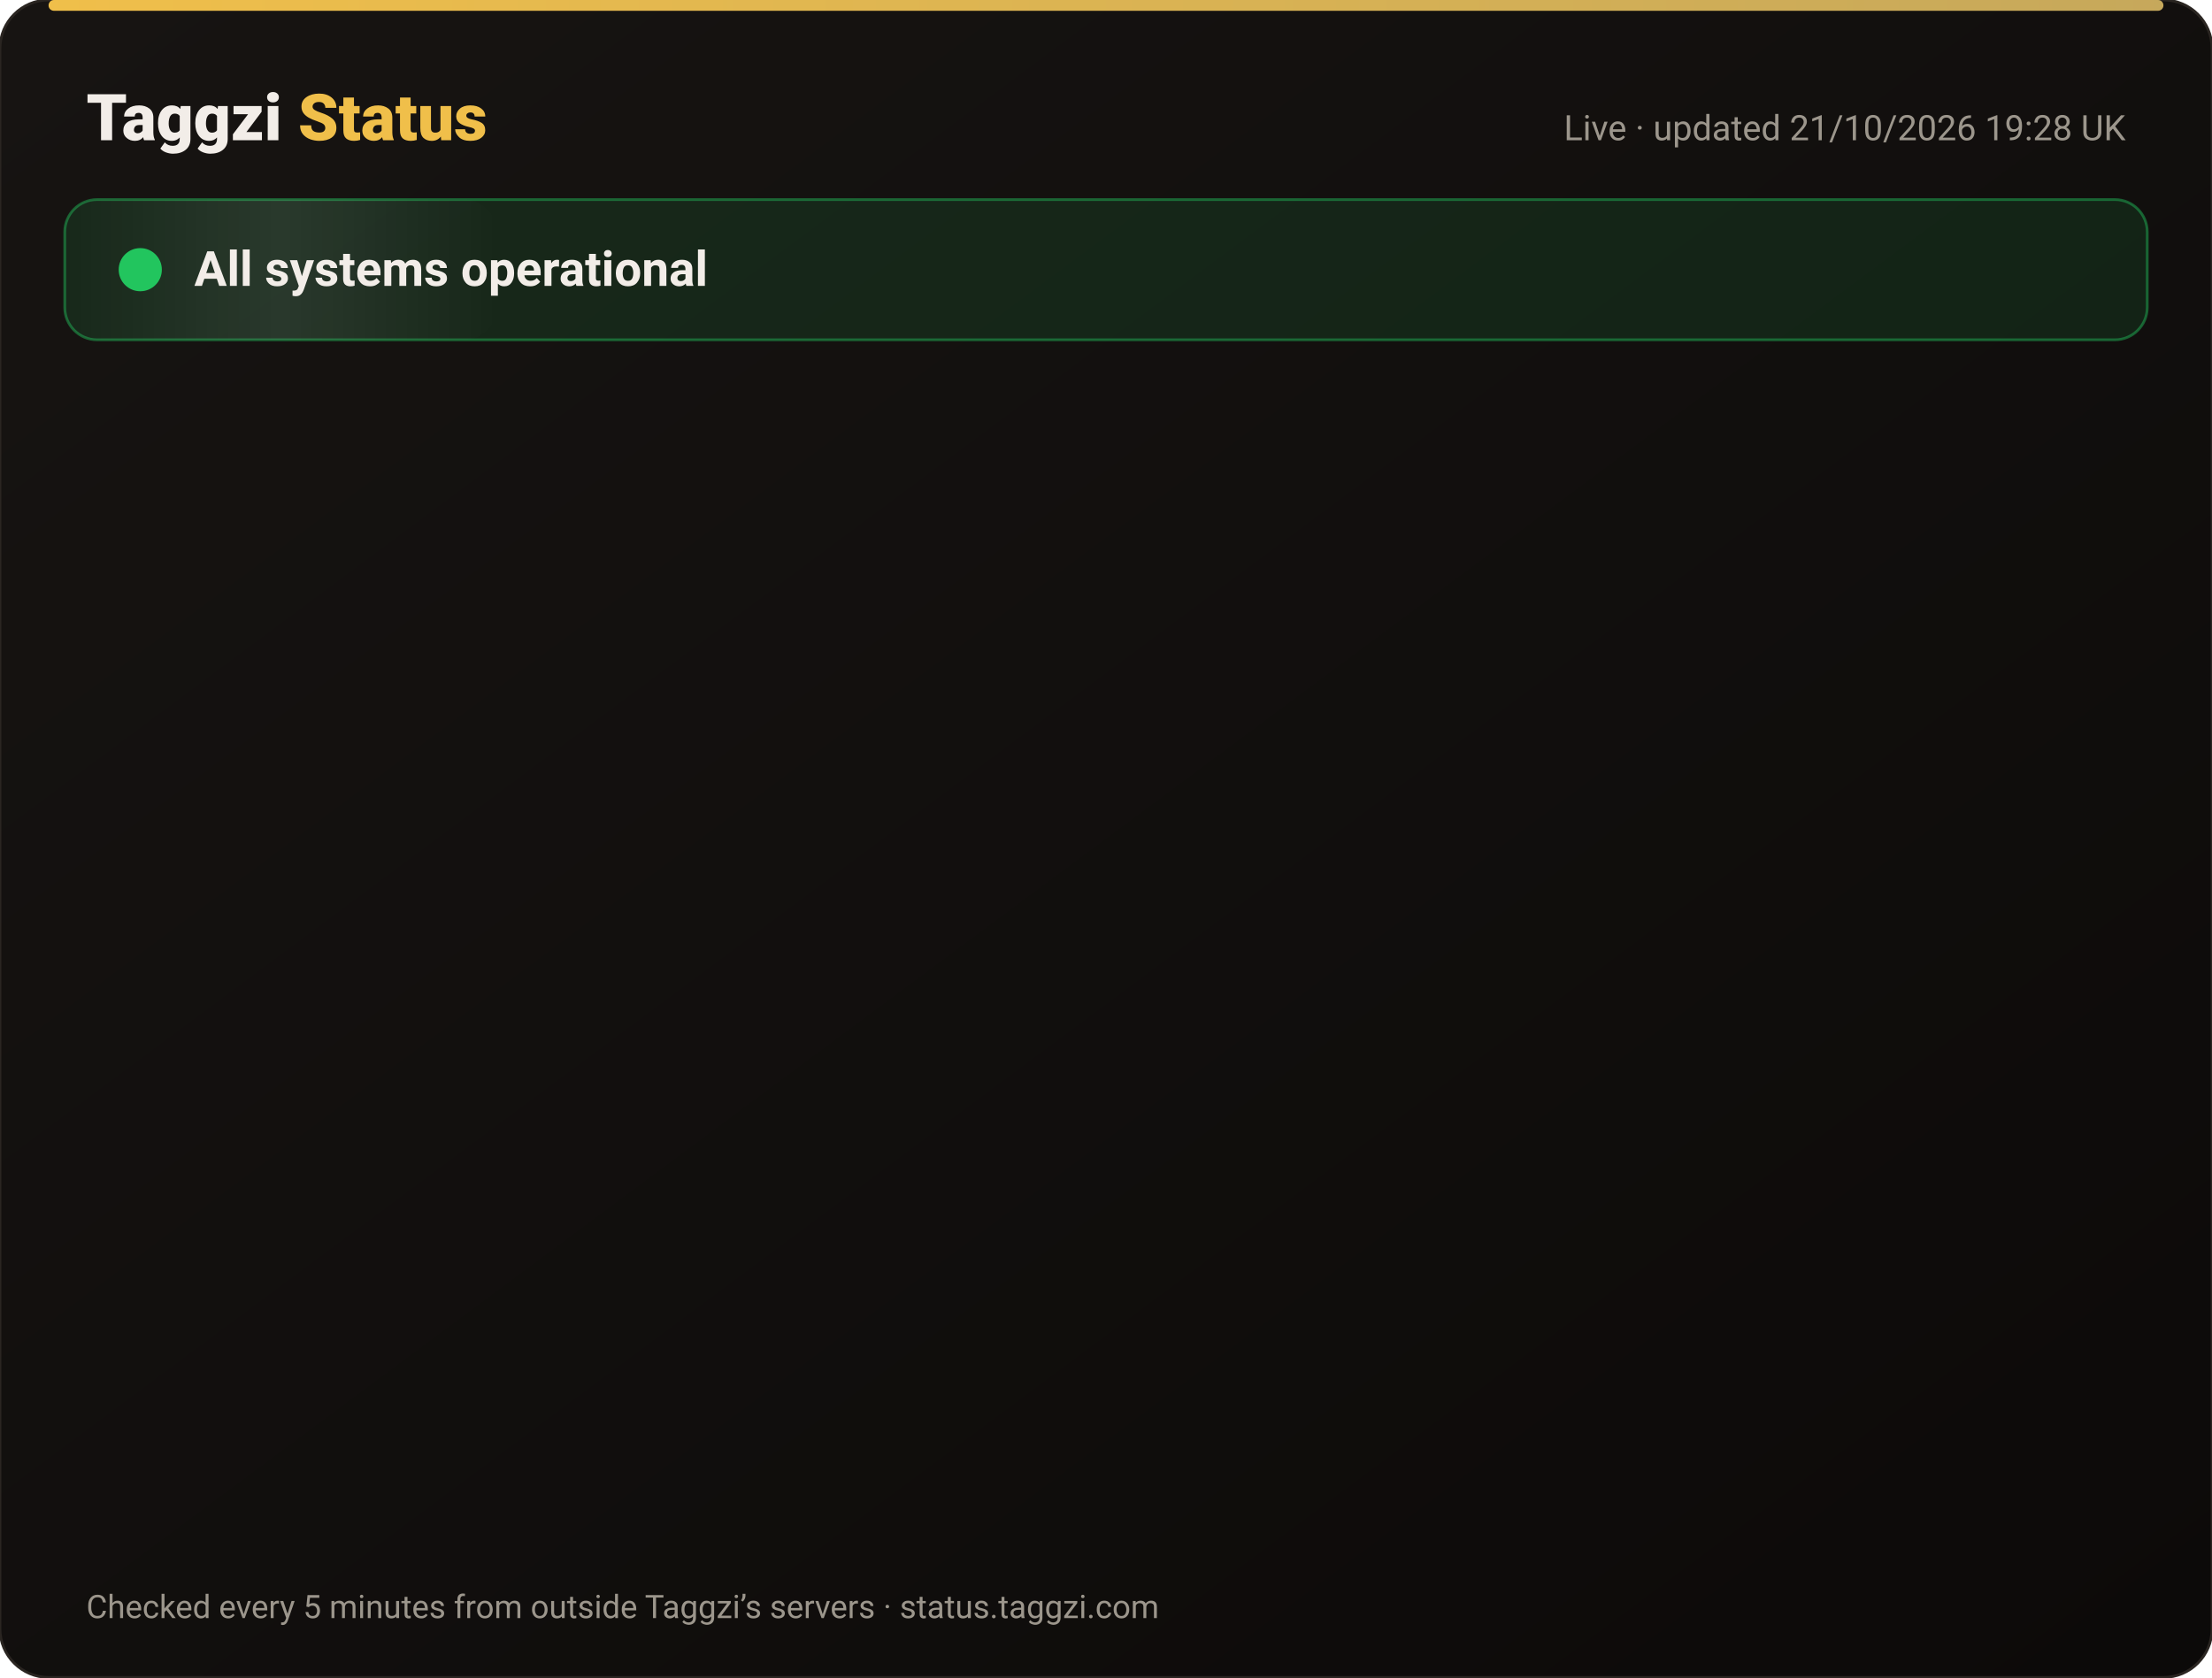
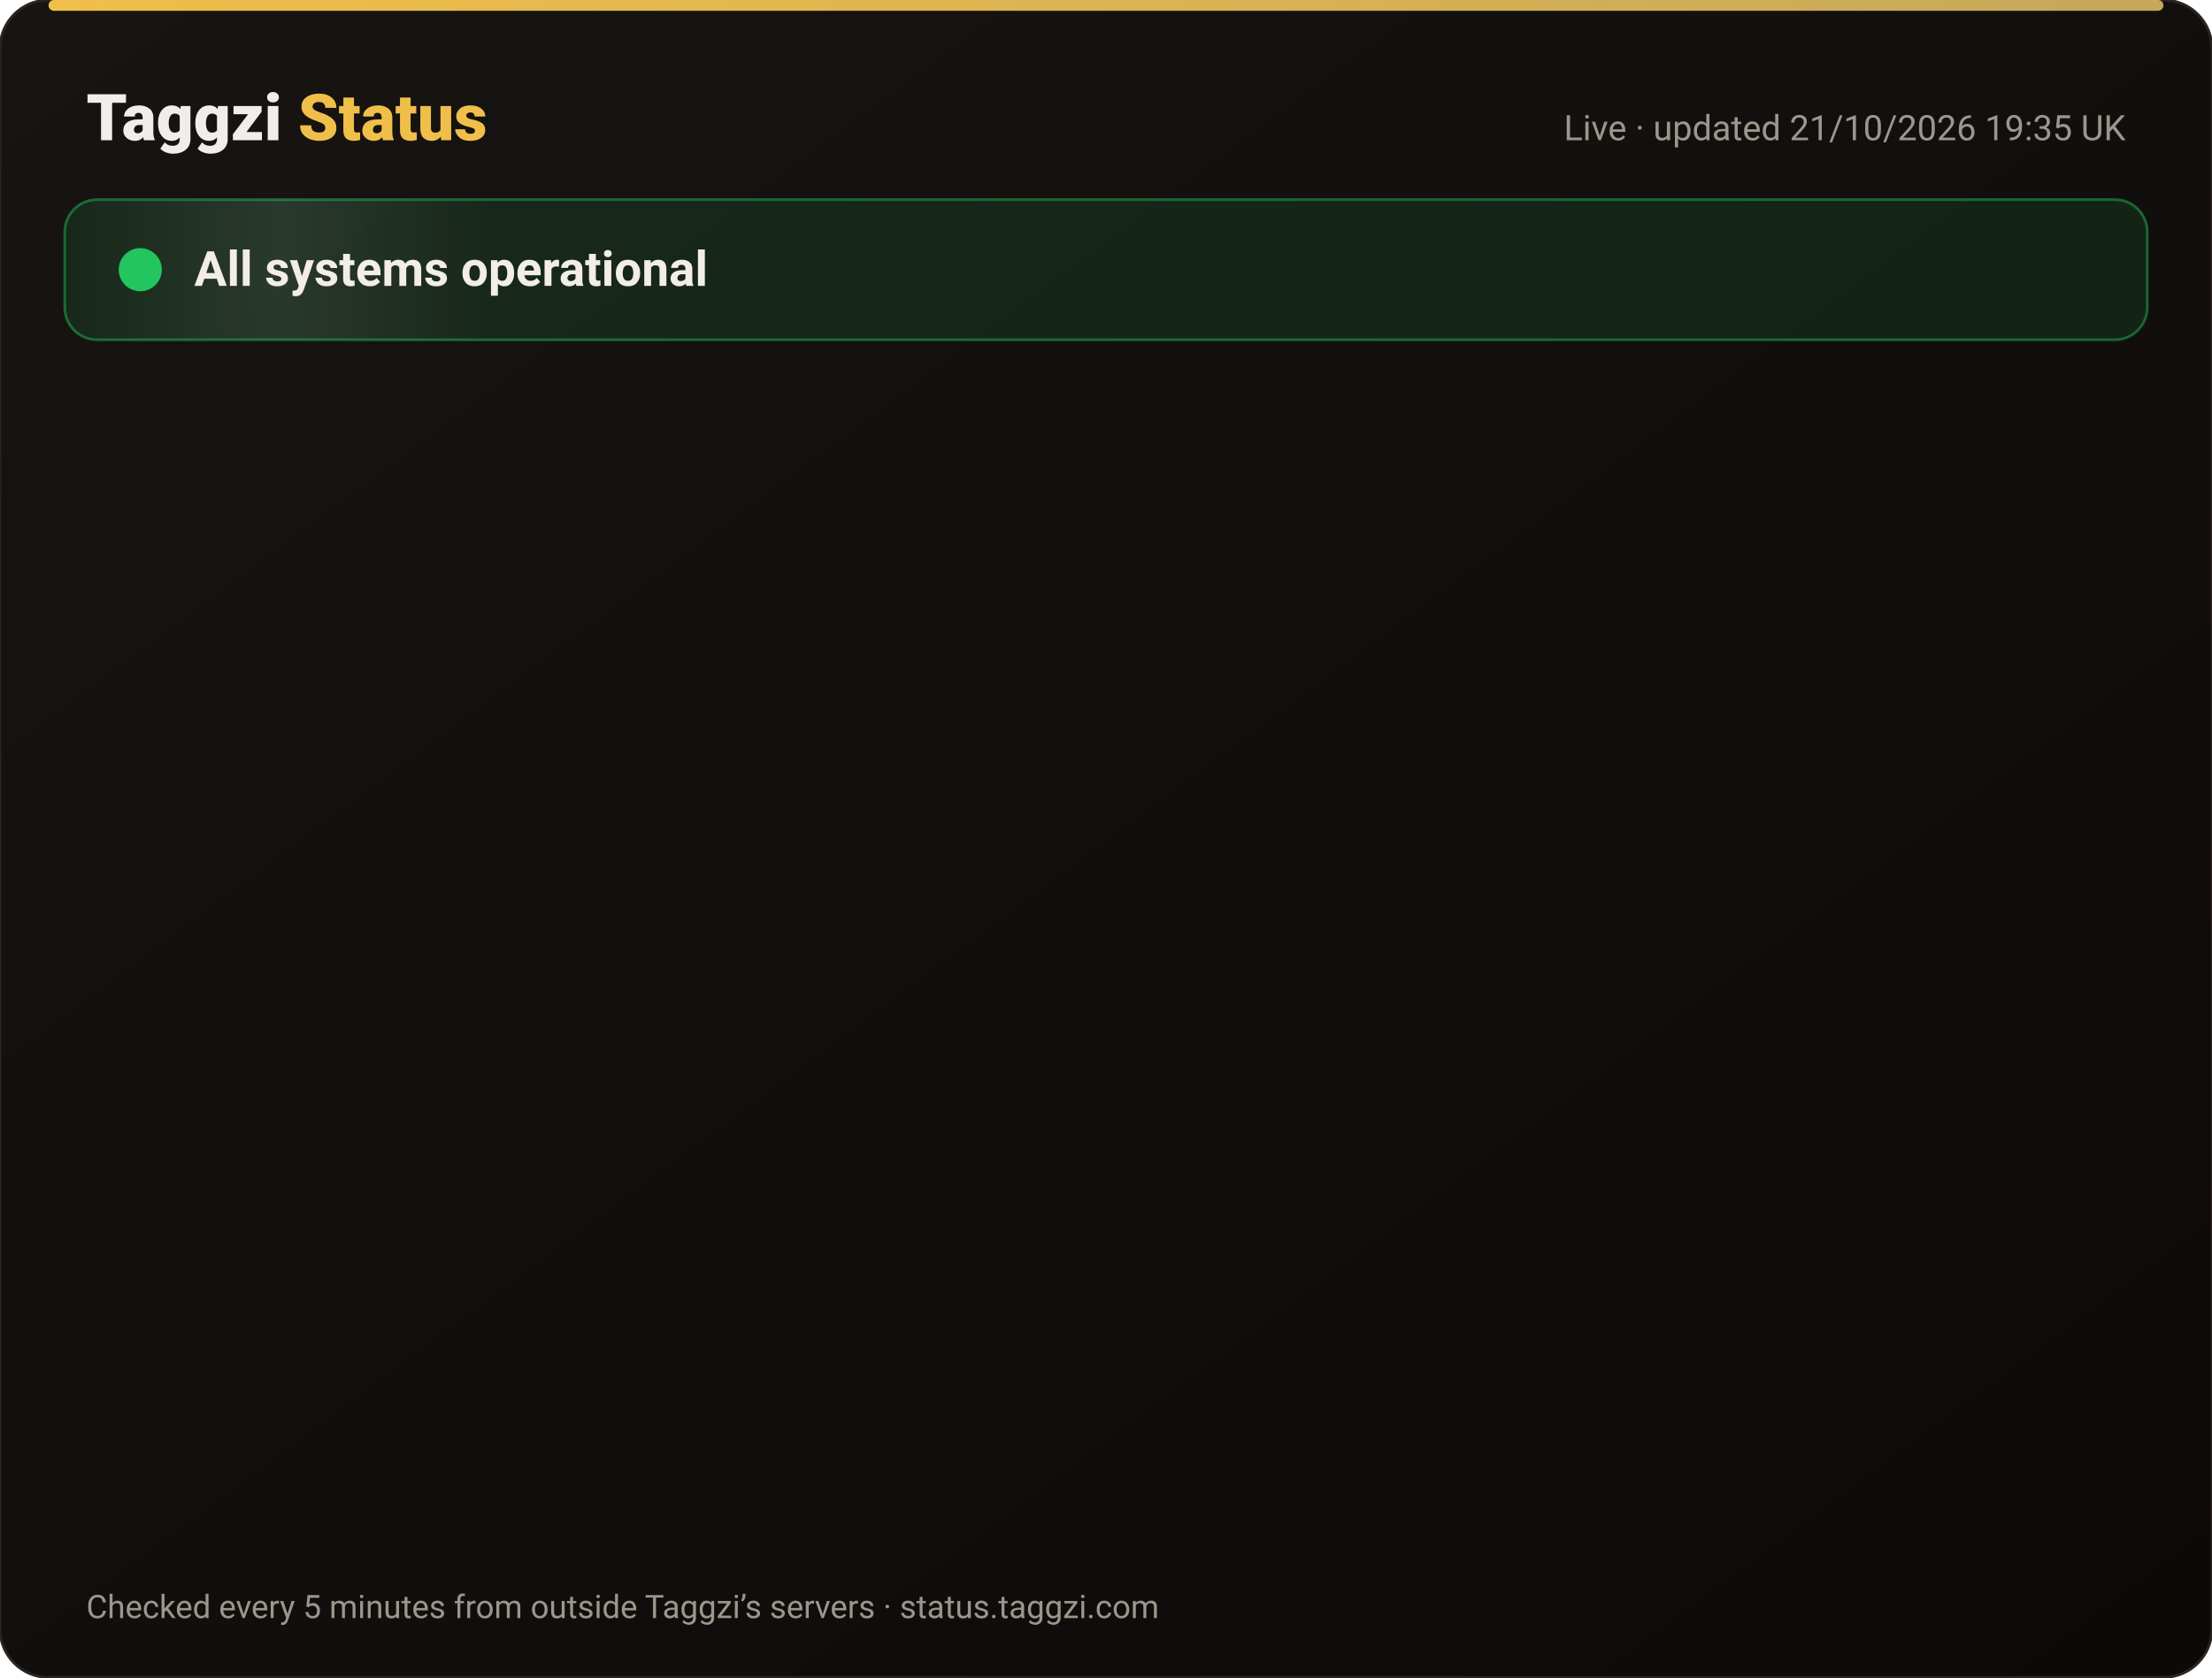
<svg xmlns="http://www.w3.org/2000/svg" width="820" height="622" viewBox="0 0 820 622" font-family="-apple-system,Segoe UI,Roboto,Helvetica,Arial,sans-serif">
  <defs>
    <linearGradient id="bg" x1="0" y1="0" x2="1" y2="1">
      <stop offset="0" stop-color="#171412" />
      <stop offset="1" stop-color="#0C0A09" />
    </linearGradient>
    <linearGradient id="gold" x1="0" x2="1">
      <stop offset="0" stop-color="#F0BF4A" />
      <stop offset="1" stop-color="#c6a85b" />
    </linearGradient>
    <linearGradient id="shine" x1="0" x2="1">
      <stop offset="0" stop-color="#fff" stop-opacity="0" />
      <stop offset=".5" stop-color="#fff" stop-opacity=".08" />
      <stop offset="1" stop-color="#fff" stop-opacity="0" />
    </linearGradient>
  </defs>
  <rect width="820" height="622" rx="18" fill="url(#bg)" stroke="#2a2521" />
  <rect x="18" y="0" width="784" height="4" rx="2" fill="url(#gold)" />
  <text x="32" y="52" font-size="24" font-weight="800" fill="#F2EDE8">Taggzi <tspan fill="#F0BF4A">Status</tspan>
  </text>
-   <text x="788" y="52" font-size="13" fill="#9C968C" text-anchor="end">Live · updated 21/10/2026 19:28 UK</text>
+   <text x="788" y="52" font-size="13" fill="#9C968C" text-anchor="end">Live · updated 21/10/2026 19:35 UK</text>
  <rect x="24" y="74" width="772" height="52" rx="12" fill="#22c55e" fill-opacity=".12" stroke="#22c55e" stroke-opacity=".45" />
  <rect x="24" y="74" width="160" height="52" rx="12" fill="url(#shine)">
    <animate attributeName="x" from="-160" to="820" dur="4s" repeatCount="indefinite" />
  </rect>
  <circle cx="52" cy="100" r="7" fill="#22c55e" />
  <circle cx="52" cy="100" r="7" fill="none" stroke="#22c55e" stroke-width="2">
    <animate attributeName="r" values="7;15;7" dur="2s" repeatCount="indefinite" />
    <animate attributeName="opacity" values=".9;0;.9" dur="2s" repeatCount="indefinite" />
  </circle>
  <text x="72" y="106" font-size="18" font-weight="700" fill="#F2EDE8">All systems operational</text>
  <g opacity="0">
    <animate attributeName="opacity" from="0" to="1" begin="0.00s" dur=".6s" fill="freeze" />
    <line x1="32" y1="188" x2="788" y2="188" stroke="#2a2521" />
    <circle cx="44" cy="166" r="6" fill="#22c55e">
      <animate attributeName="opacity" values="1;.45;1" dur="2.4s" begin="0.00s" repeatCount="indefinite" />
    </circle>
    <text x="62" y="171" font-size="15" font-weight="650" fill="#F2EDE8">Website</text>
    <text x="630" y="171" font-size="13" fill="#9C968C" text-anchor="end">100.00% uptime</text>
    <rect x="648" y="154" width="140" height="24" rx="12" fill="#22c55e" fill-opacity=".14" stroke="#22c55e" stroke-opacity=".5" />
    <text x="718" y="171" font-size="12" font-weight="700" fill="#22c55e" text-anchor="middle">Operational</text>
  </g>
  <g opacity="0">
    <animate attributeName="opacity" from="0" to="1" begin="0.15s" dur=".6s" fill="freeze" />
    <line x1="32" y1="234" x2="788" y2="234" stroke="#2a2521" />
    <circle cx="44" cy="212" r="6" fill="#22c55e">
      <animate attributeName="opacity" values="1;.45;1" dur="2.4s" begin="0.15s" repeatCount="indefinite" />
    </circle>
    <text x="62" y="217" font-size="15" font-weight="650" fill="#F2EDE8">Tag scans</text>
    <text x="630" y="217" font-size="13" fill="#9C968C" text-anchor="end">100.00% uptime</text>
    <rect x="648" y="200" width="140" height="24" rx="12" fill="#22c55e" fill-opacity=".14" stroke="#22c55e" stroke-opacity=".5" />
    <text x="718" y="217" font-size="12" font-weight="700" fill="#22c55e" text-anchor="middle">Operational</text>
  </g>
  <g opacity="0">
    <animate attributeName="opacity" from="0" to="1" begin="0.30s" dur=".6s" fill="freeze" />
    <line x1="32" y1="280" x2="788" y2="280" stroke="#2a2521" />
    <circle cx="44" cy="258" r="6" fill="#22c55e">
      <animate attributeName="opacity" values="1;.45;1" dur="2.4s" begin="0.30s" repeatCount="indefinite" />
    </circle>
    <text x="62" y="263" font-size="15" font-weight="650" fill="#F2EDE8">Manual tag lookup</text>
    <text x="630" y="263" font-size="13" fill="#9C968C" text-anchor="end">100.00% uptime</text>
    <rect x="648" y="246" width="140" height="24" rx="12" fill="#22c55e" fill-opacity=".14" stroke="#22c55e" stroke-opacity=".5" />
    <text x="718" y="263" font-size="12" font-weight="700" fill="#22c55e" text-anchor="middle">Operational</text>
  </g>
  <g opacity="0">
    <animate attributeName="opacity" from="0" to="1" begin="0.45s" dur=".6s" fill="freeze" />
    <line x1="32" y1="326" x2="788" y2="326" stroke="#2a2521" />
    <circle cx="44" cy="304" r="6" fill="#22c55e">
      <animate attributeName="opacity" values="1;.45;1" dur="2.4s" begin="0.45s" repeatCount="indefinite" />
    </circle>
    <text x="62" y="309" font-size="15" font-weight="650" fill="#F2EDE8">App &amp; login</text>
    <text x="630" y="309" font-size="13" fill="#9C968C" text-anchor="end">100.00% uptime</text>
    <rect x="648" y="292" width="140" height="24" rx="12" fill="#22c55e" fill-opacity=".14" stroke="#22c55e" stroke-opacity=".5" />
    <text x="718" y="309" font-size="12" font-weight="700" fill="#22c55e" text-anchor="middle">Operational</text>
  </g>
  <g opacity="0">
    <animate attributeName="opacity" from="0" to="1" begin="0.60s" dur=".6s" fill="freeze" />
    <line x1="32" y1="372" x2="788" y2="372" stroke="#2a2521" />
    <circle cx="44" cy="350" r="6" fill="#22c55e">
      <animate attributeName="opacity" values="1;.45;1" dur="2.4s" begin="0.60s" repeatCount="indefinite" />
    </circle>
    <text x="62" y="355" font-size="15" font-weight="650" fill="#F2EDE8">Community alerts</text>
    <text x="630" y="355" font-size="13" fill="#9C968C" text-anchor="end">100.00% uptime</text>
    <rect x="648" y="338" width="140" height="24" rx="12" fill="#22c55e" fill-opacity=".14" stroke="#22c55e" stroke-opacity=".5" />
    <text x="718" y="355" font-size="12" font-weight="700" fill="#22c55e" text-anchor="middle">Operational</text>
  </g>
  <g opacity="0">
    <animate attributeName="opacity" from="0" to="1" begin="0.75s" dur=".6s" fill="freeze" />
    <line x1="32" y1="418" x2="788" y2="418" stroke="#2a2521" />
    <circle cx="44" cy="396" r="6" fill="#22c55e">
      <animate attributeName="opacity" values="1;.45;1" dur="2.4s" begin="0.75s" repeatCount="indefinite" />
    </circle>
    <text x="62" y="401" font-size="15" font-weight="650" fill="#F2EDE8">Private calling</text>
    <text x="630" y="401" font-size="13" fill="#9C968C" text-anchor="end">100.00% uptime</text>
    <rect x="648" y="384" width="140" height="24" rx="12" fill="#22c55e" fill-opacity=".14" stroke="#22c55e" stroke-opacity=".5" />
    <text x="718" y="401" font-size="12" font-weight="700" fill="#22c55e" text-anchor="middle">Operational</text>
  </g>
  <g opacity="0">
    <animate attributeName="opacity" from="0" to="1" begin="0.90s" dur=".6s" fill="freeze" />
    <line x1="32" y1="464" x2="788" y2="464" stroke="#2a2521" />
    <circle cx="44" cy="442" r="6" fill="#22c55e">
      <animate attributeName="opacity" values="1;.45;1" dur="2.4s" begin="0.90s" repeatCount="indefinite" />
    </circle>
    <text x="62" y="447" font-size="15" font-weight="650" fill="#F2EDE8">Payments</text>
    <text x="630" y="447" font-size="13" fill="#9C968C" text-anchor="end">99.98% uptime</text>
    <rect x="648" y="430" width="140" height="24" rx="12" fill="#22c55e" fill-opacity=".14" stroke="#22c55e" stroke-opacity=".5" />
    <text x="718" y="447" font-size="12" font-weight="700" fill="#22c55e" text-anchor="middle">Operational</text>
  </g>
  <g opacity="0">
    <animate attributeName="opacity" from="0" to="1" begin="1.05s" dur=".6s" fill="freeze" />
    <line x1="32" y1="510" x2="788" y2="510" stroke="#2a2521" />
    <circle cx="44" cy="488" r="6" fill="#22c55e">
      <animate attributeName="opacity" values="1;.45;1" dur="2.4s" begin="1.05s" repeatCount="indefinite" />
    </circle>
    <text x="62" y="493" font-size="15" font-weight="650" fill="#F2EDE8">Email &amp; support</text>
    <text x="630" y="493" font-size="13" fill="#9C968C" text-anchor="end">100.00% uptime</text>
    <rect x="648" y="476" width="140" height="24" rx="12" fill="#22c55e" fill-opacity=".14" stroke="#22c55e" stroke-opacity=".5" />
    <text x="718" y="493" font-size="12" font-weight="700" fill="#22c55e" text-anchor="middle">Operational</text>
  </g>
  <g opacity="0">
    <animate attributeName="opacity" from="0" to="1" begin="1.20s" dur=".6s" fill="freeze" />
    <line x1="32" y1="556" x2="788" y2="556" stroke="#2a2521" />
    <circle cx="44" cy="534" r="6" fill="#22c55e">
      <animate attributeName="opacity" values="1;.45;1" dur="2.4s" begin="1.20s" repeatCount="indefinite" />
    </circle>
    <text x="62" y="539" font-size="15" font-weight="650" fill="#F2EDE8">Secure connection (SSL)</text>
    <text x="630" y="539" font-size="13" fill="#9C968C" text-anchor="end">100.00% uptime</text>
    <rect x="648" y="522" width="140" height="24" rx="12" fill="#22c55e" fill-opacity=".14" stroke="#22c55e" stroke-opacity=".5" />
    <text x="718" y="539" font-size="12" font-weight="700" fill="#22c55e" text-anchor="middle">Operational</text>
  </g>
  <text x="32" y="600" font-size="12" fill="#9C968C">Checked every 5 minutes from outside Taggzi’s servers · status.taggzi.com</text>
</svg>
